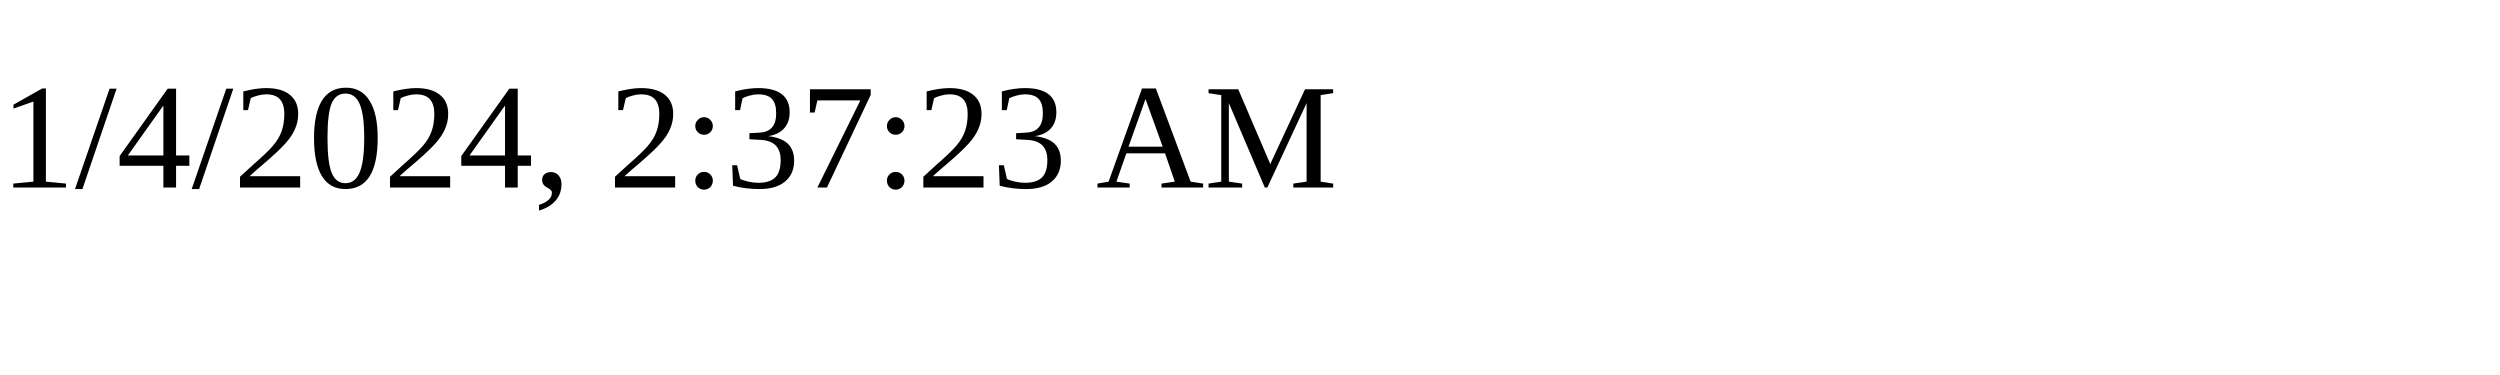
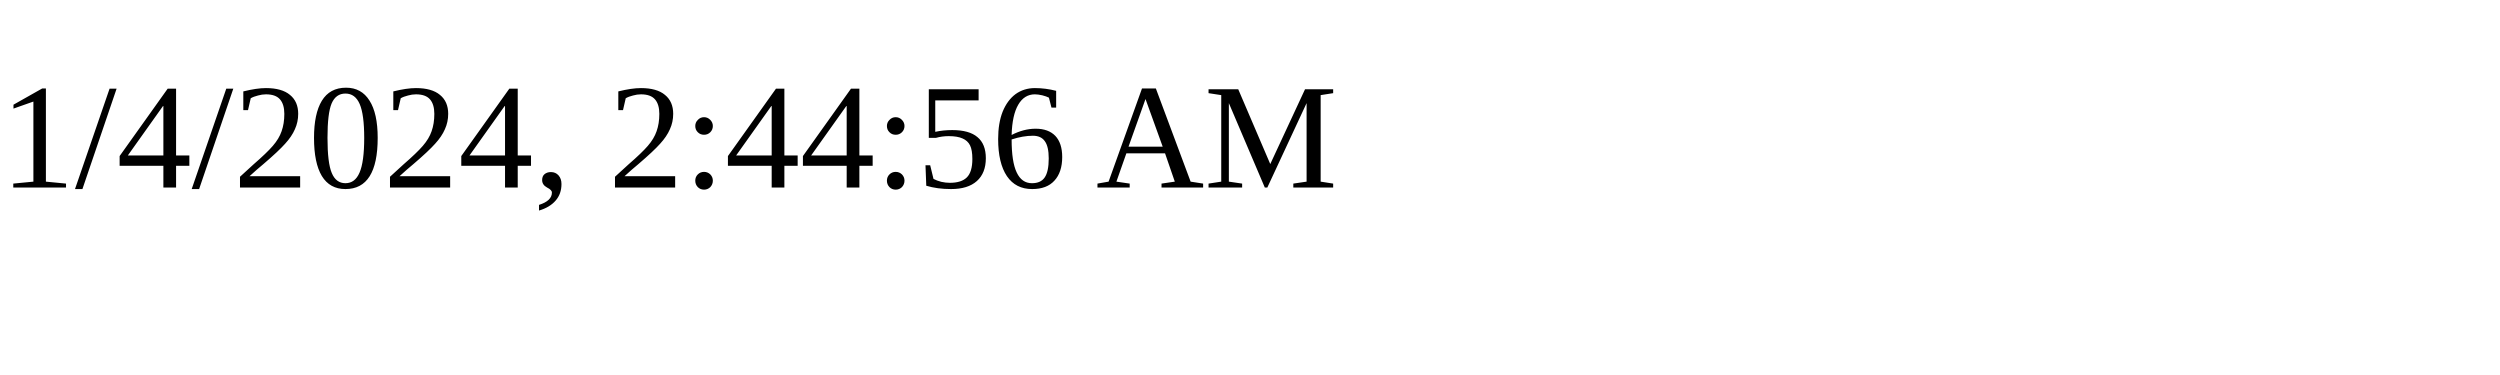
<svg xmlns="http://www.w3.org/2000/svg" height="30" width="200">
-   <text x="0" y="15">1/4/2024, 2:37:23 AM</text>
+   <text x="0" y="15">1/4/2024, 2:44:56 AM</text>
</svg>
